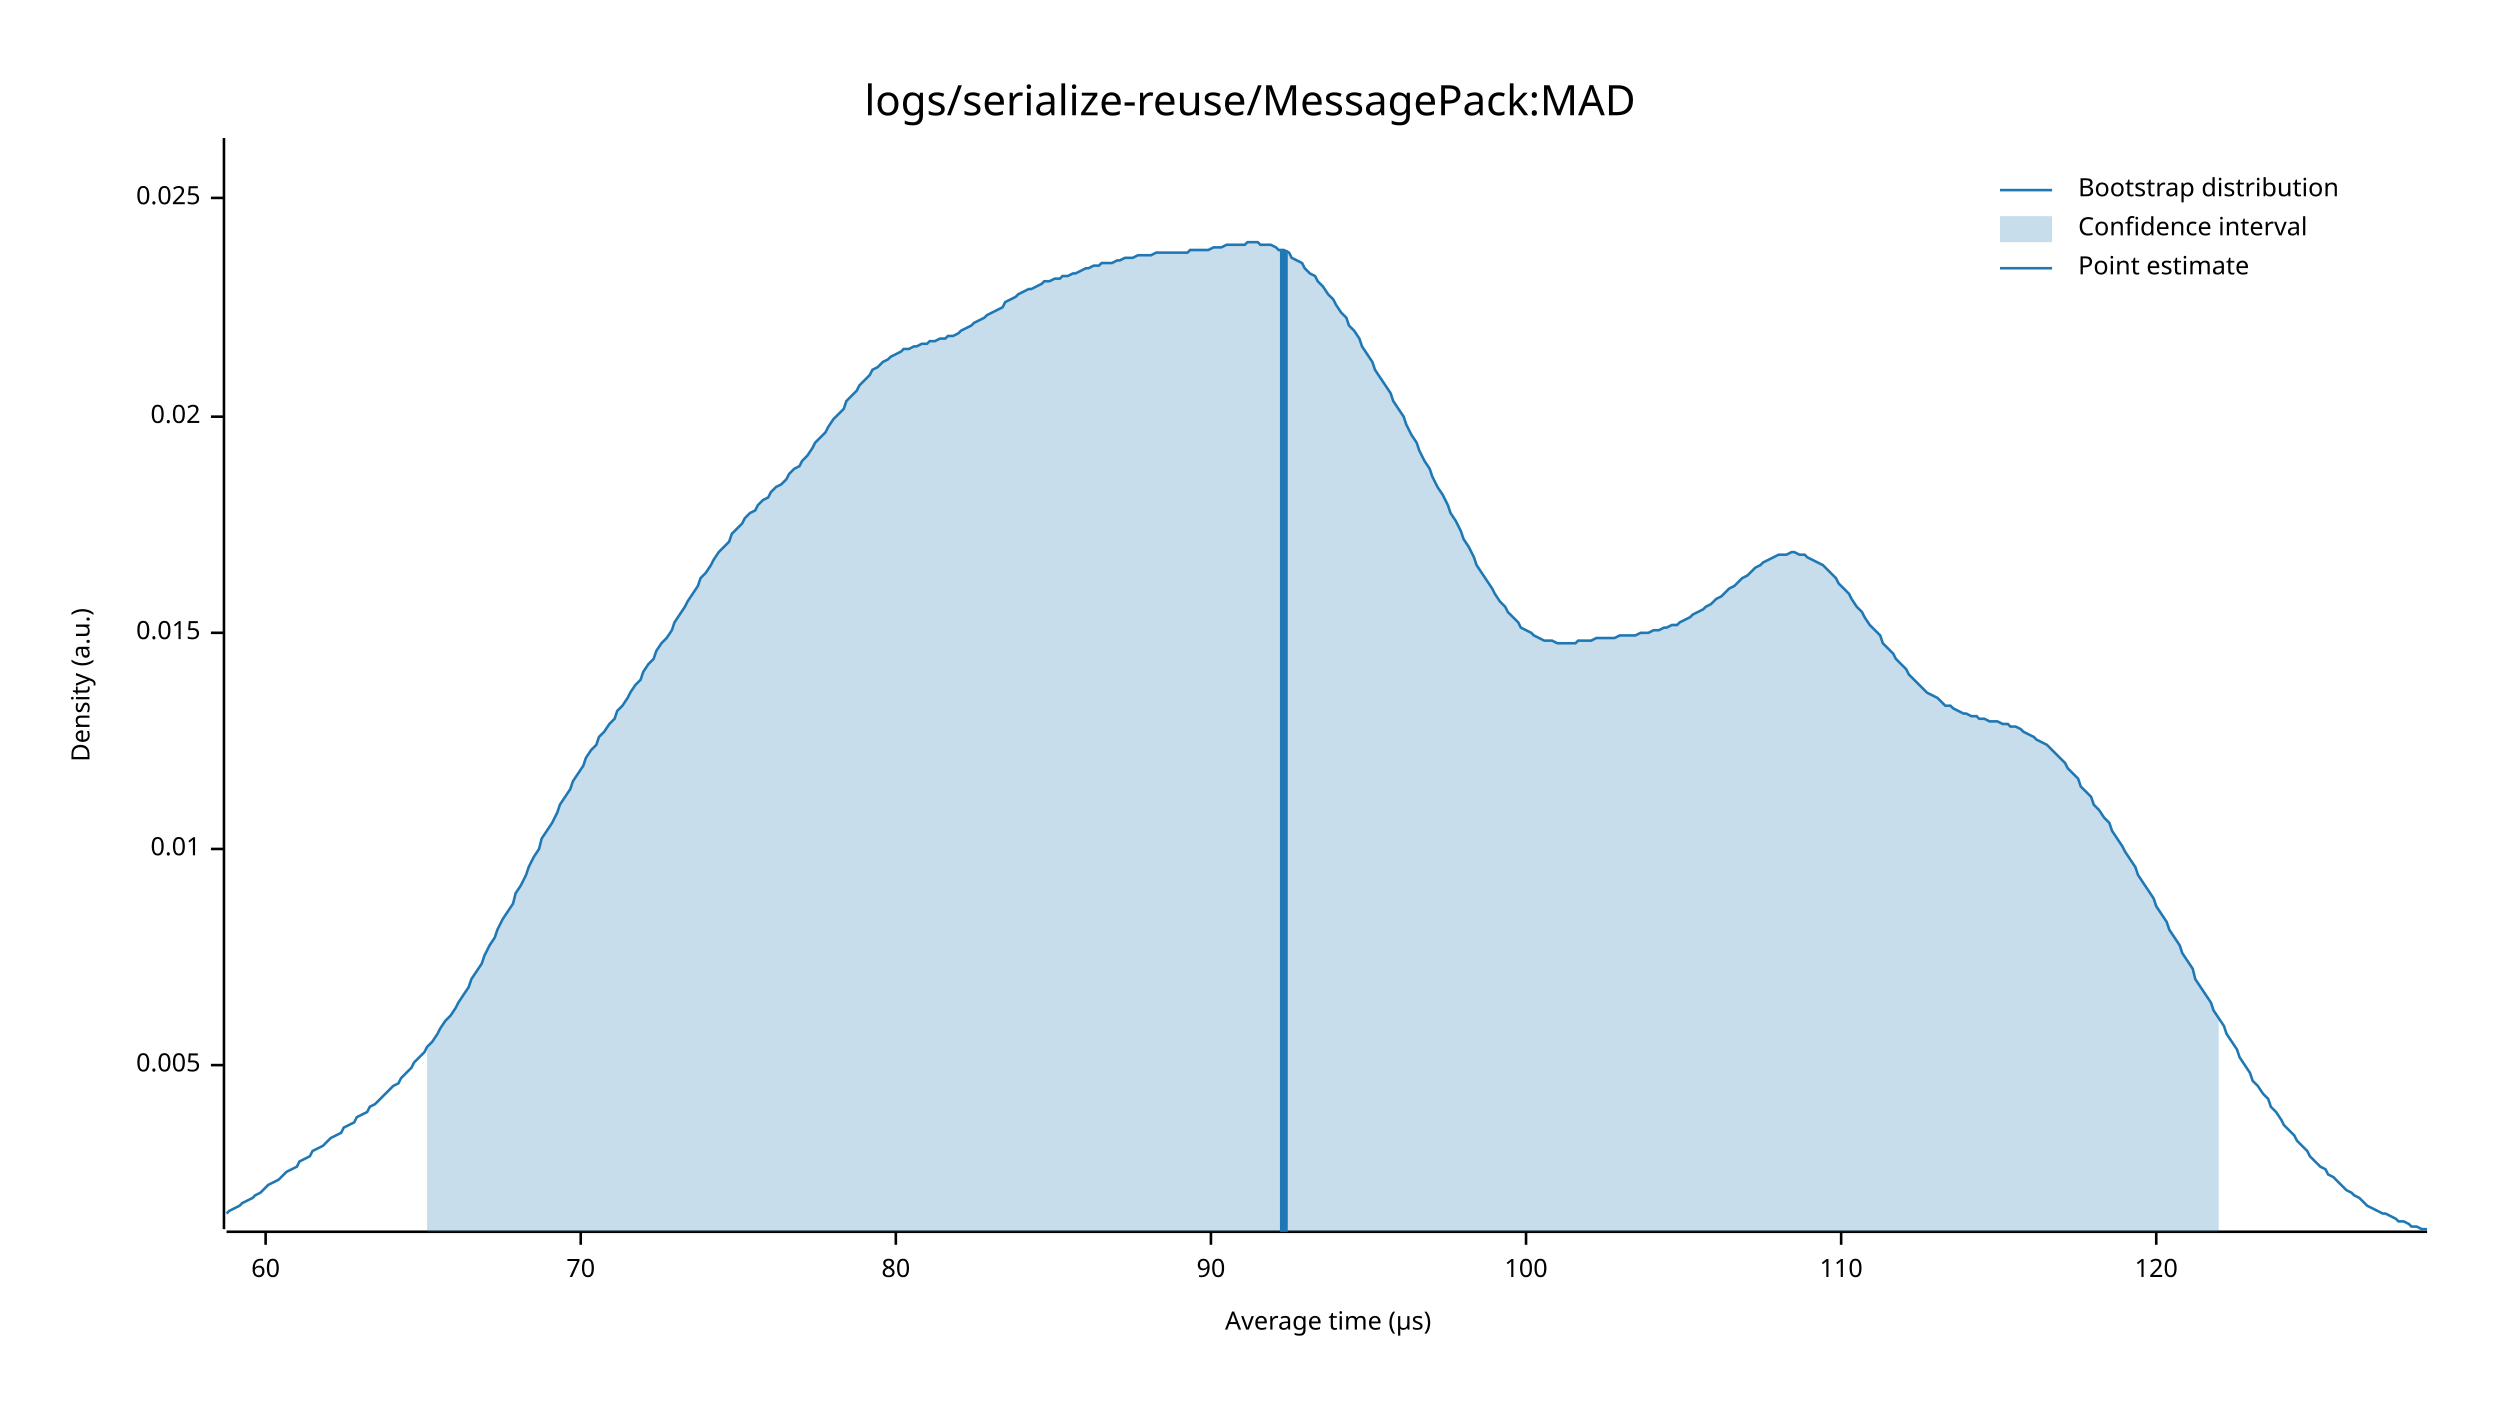
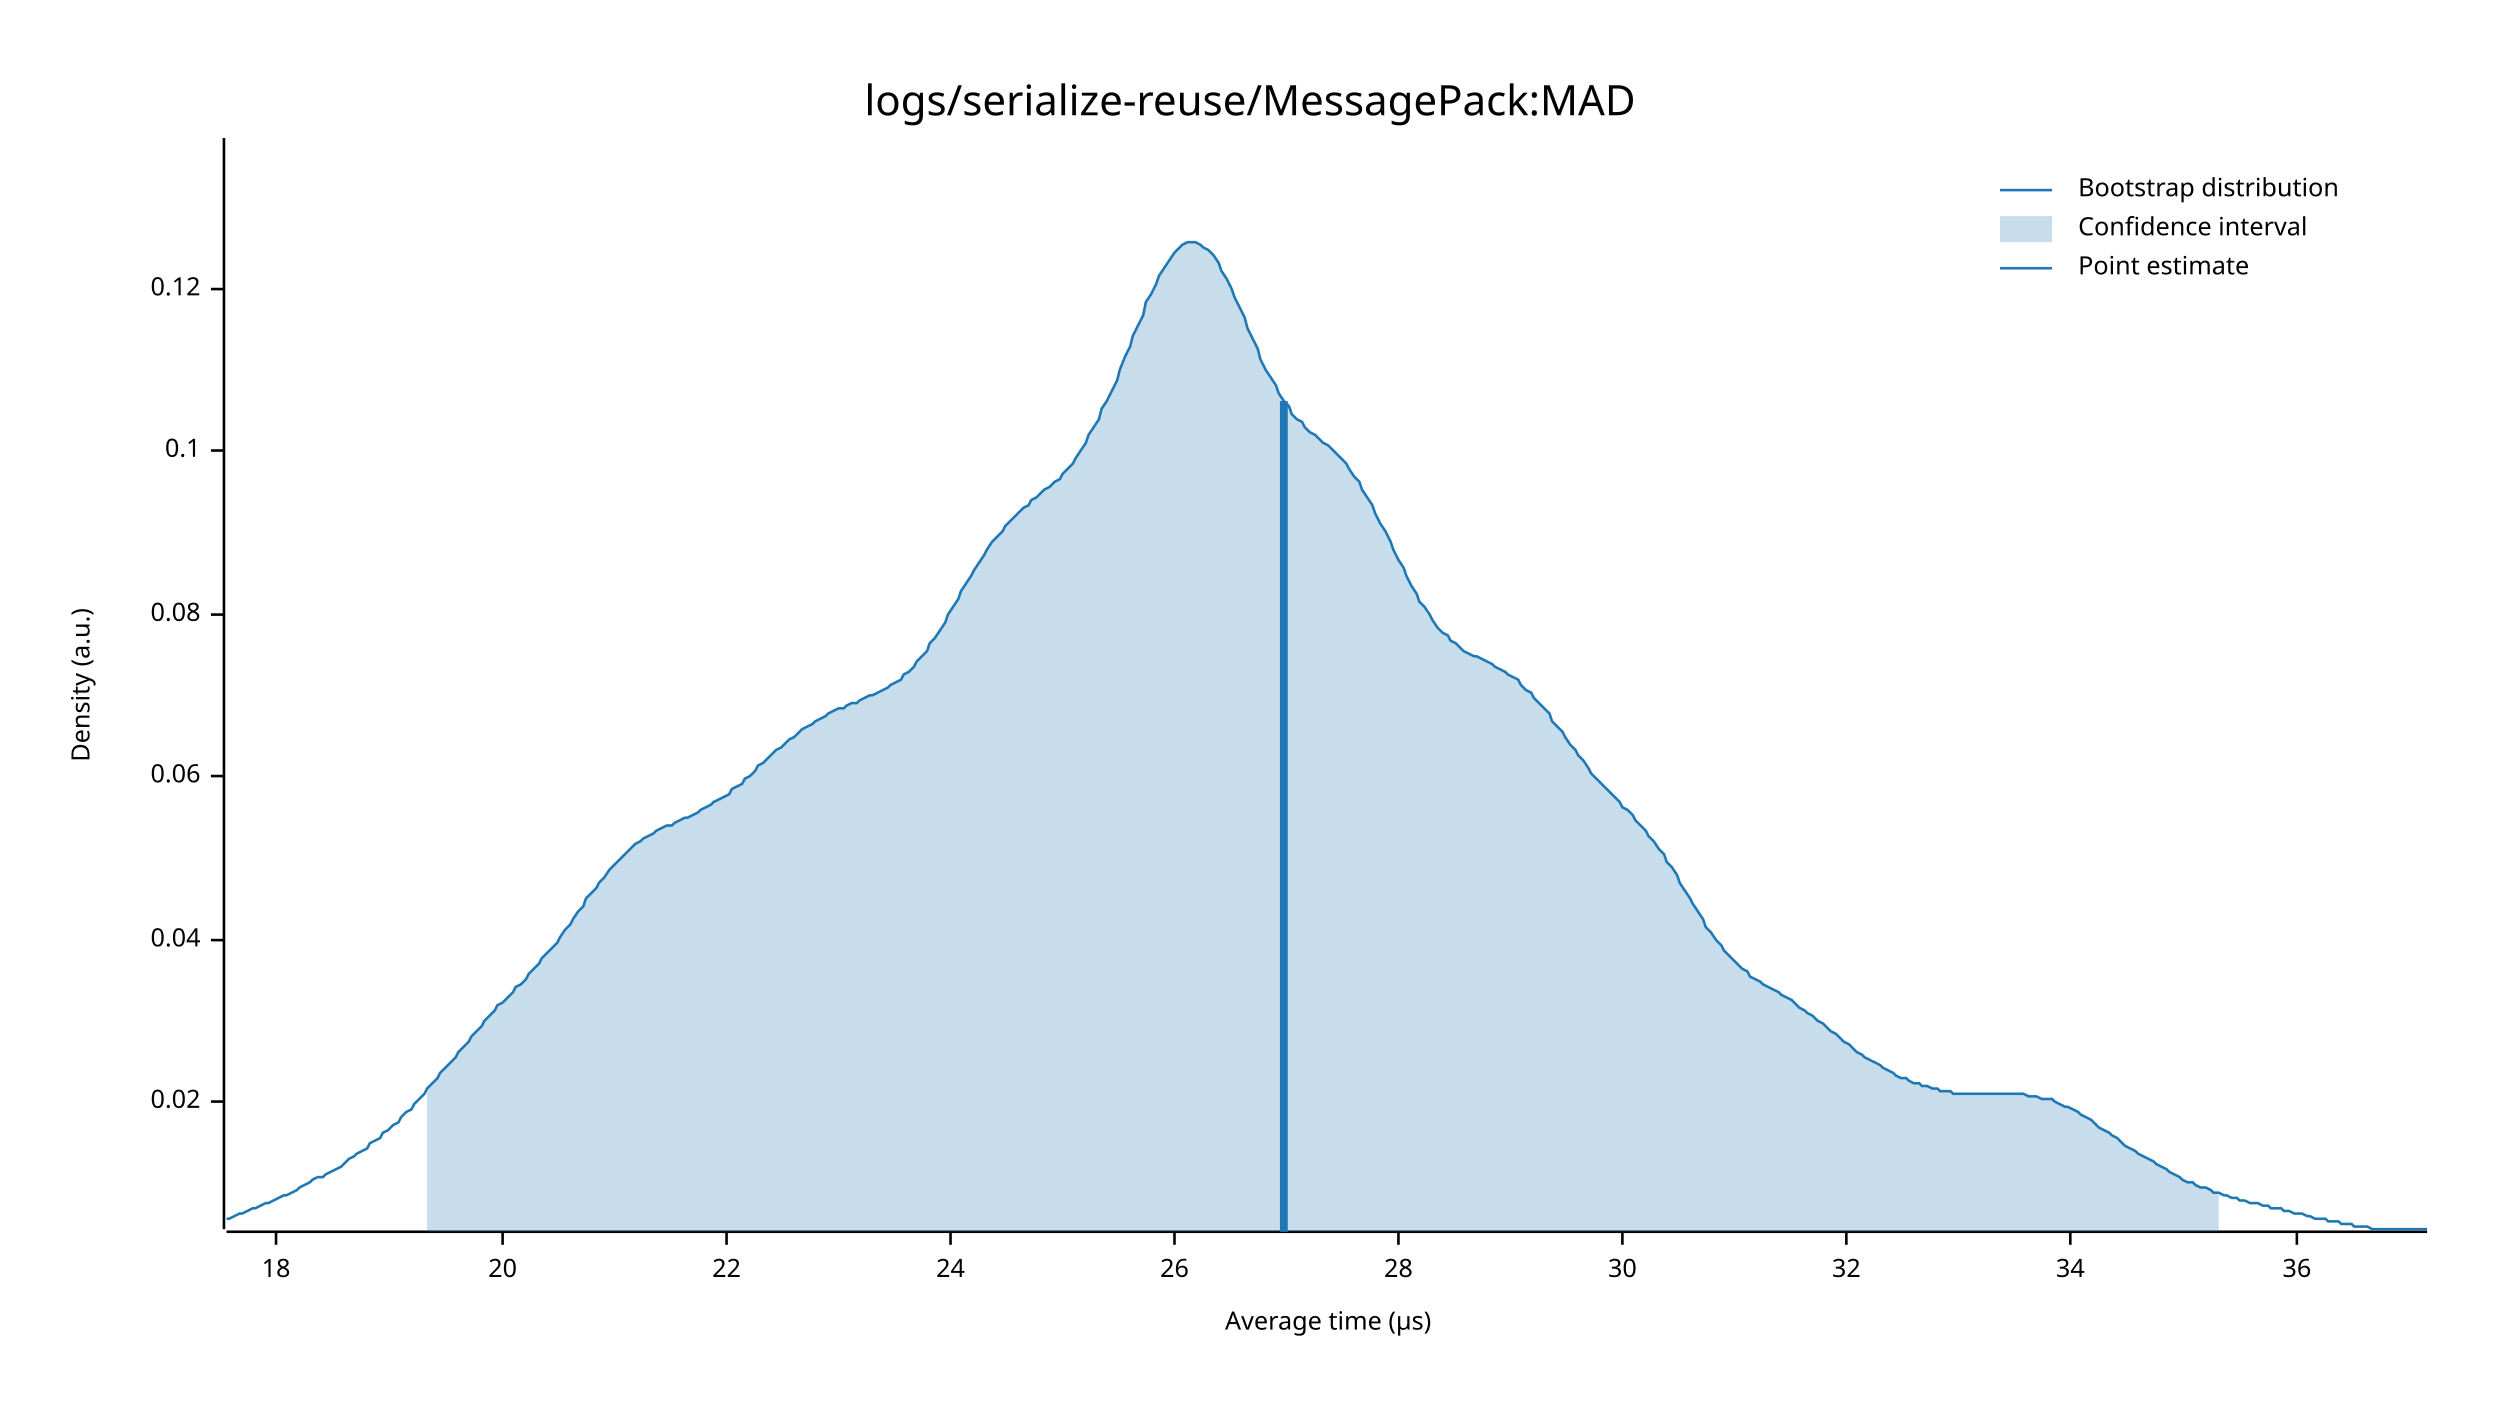
<svg xmlns="http://www.w3.org/2000/svg" style="background-color:#EEE;" width="960" height="540" viewBox="0 0 960 540">
  <text x="480" y="32" dy="0.76em" text-anchor="middle" font-family="sans-serif" font-size="16.129" opacity="1" fill="#000000">
logs/serialize-reuse/MessagePack:MAD
</text>
  <text x="27" y="263" dy="0.76em" text-anchor="middle" font-family="sans-serif" font-size="9.677" opacity="1" fill="#000000" transform="rotate(270, 27, 263)">
Density (a.u.)
</text>
  <text x="510" y="513" dy="-0.5ex" text-anchor="middle" font-family="sans-serif" font-size="9.677" opacity="1" fill="#000000">
Average time (µs)
</text>
  <polyline fill="none" opacity="1" stroke="#000000" stroke-width="1" points="86,53 86,472 " />
-   <text x="77" y="409" dy="0.5ex" text-anchor="end" font-family="sans-serif" font-size="9.677" opacity="1" fill="#000000">
- 0.005
- </text>
-   <polyline fill="none" opacity="1" stroke="#000000" stroke-width="1" points="81,409 86,409 " />
-   <text x="77" y="326" dy="0.5ex" text-anchor="end" font-family="sans-serif" font-size="9.677" opacity="1" fill="#000000">
- 0.01
- </text>
-   <polyline fill="none" opacity="1" stroke="#000000" stroke-width="1" points="81,326 86,326 " />
-   <text x="77" y="243" dy="0.5ex" text-anchor="end" font-family="sans-serif" font-size="9.677" opacity="1" fill="#000000">
- 0.015
- </text>
-   <polyline fill="none" opacity="1" stroke="#000000" stroke-width="1" points="81,243 86,243 " />
-   <text x="77" y="160" dy="0.5ex" text-anchor="end" font-family="sans-serif" font-size="9.677" opacity="1" fill="#000000">
+   <text x="77" y="423" dy="0.5ex" text-anchor="end" font-family="sans-serif" font-size="9.677" opacity="1" fill="#000000">
0.02
</text>
-   <polyline fill="none" opacity="1" stroke="#000000" stroke-width="1" points="81,160 86,160 " />
-   <text x="77" y="76" dy="0.5ex" text-anchor="end" font-family="sans-serif" font-size="9.677" opacity="1" fill="#000000">
- 0.025
+   <polyline fill="none" opacity="1" stroke="#000000" stroke-width="1" points="81,423 86,423 " />
+   <text x="77" y="361" dy="0.5ex" text-anchor="end" font-family="sans-serif" font-size="9.677" opacity="1" fill="#000000">
+ 0.04
</text>
-   <polyline fill="none" opacity="1" stroke="#000000" stroke-width="1" points="81,76 86,76 " />
+   <polyline fill="none" opacity="1" stroke="#000000" stroke-width="1" points="81,361 86,361 " />
+   <text x="77" y="298" dy="0.5ex" text-anchor="end" font-family="sans-serif" font-size="9.677" opacity="1" fill="#000000">
+ 0.06
+ </text>
+   <polyline fill="none" opacity="1" stroke="#000000" stroke-width="1" points="81,298 86,298 " />
+   <text x="77" y="236" dy="0.5ex" text-anchor="end" font-family="sans-serif" font-size="9.677" opacity="1" fill="#000000">
+ 0.08
+ </text>
+   <polyline fill="none" opacity="1" stroke="#000000" stroke-width="1" points="81,236 86,236 " />
+   <text x="77" y="173" dy="0.5ex" text-anchor="end" font-family="sans-serif" font-size="9.677" opacity="1" fill="#000000">
+ 0.1
+ </text>
+   <polyline fill="none" opacity="1" stroke="#000000" stroke-width="1" points="81,173 86,173 " />
+   <text x="77" y="111" dy="0.5ex" text-anchor="end" font-family="sans-serif" font-size="9.677" opacity="1" fill="#000000">
+ 0.12
+ </text>
+   <polyline fill="none" opacity="1" stroke="#000000" stroke-width="1" points="81,111 86,111 " />
  <polyline fill="none" opacity="1" stroke="#000000" stroke-width="1" points="87,473 932,473 " />
-   <text x="102" y="483" dy="0.76em" text-anchor="middle" font-family="sans-serif" font-size="9.677" opacity="1" fill="#000000">
- 60
+   <text x="106" y="483" dy="0.76em" text-anchor="middle" font-family="sans-serif" font-size="9.677" opacity="1" fill="#000000">
+ 18
</text>
-   <polyline fill="none" opacity="1" stroke="#000000" stroke-width="1" points="102,473 102,478 " />
-   <text x="223" y="483" dy="0.76em" text-anchor="middle" font-family="sans-serif" font-size="9.677" opacity="1" fill="#000000">
- 70
+   <polyline fill="none" opacity="1" stroke="#000000" stroke-width="1" points="106,473 106,478 " />
+   <text x="193" y="483" dy="0.76em" text-anchor="middle" font-family="sans-serif" font-size="9.677" opacity="1" fill="#000000">
+ 20
</text>
-   <polyline fill="none" opacity="1" stroke="#000000" stroke-width="1" points="223,473 223,478 " />
-   <text x="344" y="483" dy="0.76em" text-anchor="middle" font-family="sans-serif" font-size="9.677" opacity="1" fill="#000000">
- 80
+   <polyline fill="none" opacity="1" stroke="#000000" stroke-width="1" points="193,473 193,478 " />
+   <text x="279" y="483" dy="0.76em" text-anchor="middle" font-family="sans-serif" font-size="9.677" opacity="1" fill="#000000">
+ 22
</text>
-   <polyline fill="none" opacity="1" stroke="#000000" stroke-width="1" points="344,473 344,478 " />
-   <text x="465" y="483" dy="0.76em" text-anchor="middle" font-family="sans-serif" font-size="9.677" opacity="1" fill="#000000">
- 90
+   <polyline fill="none" opacity="1" stroke="#000000" stroke-width="1" points="279,473 279,478 " />
+   <text x="365" y="483" dy="0.76em" text-anchor="middle" font-family="sans-serif" font-size="9.677" opacity="1" fill="#000000">
+ 24
</text>
-   <polyline fill="none" opacity="1" stroke="#000000" stroke-width="1" points="465,473 465,478 " />
-   <text x="586" y="483" dy="0.76em" text-anchor="middle" font-family="sans-serif" font-size="9.677" opacity="1" fill="#000000">
- 100
+   <polyline fill="none" opacity="1" stroke="#000000" stroke-width="1" points="365,473 365,478 " />
+   <text x="451" y="483" dy="0.76em" text-anchor="middle" font-family="sans-serif" font-size="9.677" opacity="1" fill="#000000">
+ 26
</text>
-   <polyline fill="none" opacity="1" stroke="#000000" stroke-width="1" points="586,473 586,478 " />
-   <text x="707" y="483" dy="0.76em" text-anchor="middle" font-family="sans-serif" font-size="9.677" opacity="1" fill="#000000">
- 110
+   <polyline fill="none" opacity="1" stroke="#000000" stroke-width="1" points="451,473 451,478 " />
+   <text x="537" y="483" dy="0.76em" text-anchor="middle" font-family="sans-serif" font-size="9.677" opacity="1" fill="#000000">
+ 28
</text>
-   <polyline fill="none" opacity="1" stroke="#000000" stroke-width="1" points="707,473 707,478 " />
-   <text x="828" y="483" dy="0.76em" text-anchor="middle" font-family="sans-serif" font-size="9.677" opacity="1" fill="#000000">
- 120
+   <polyline fill="none" opacity="1" stroke="#000000" stroke-width="1" points="537,473 537,478 " />
+   <text x="623" y="483" dy="0.76em" text-anchor="middle" font-family="sans-serif" font-size="9.677" opacity="1" fill="#000000">
+ 30
</text>
-   <polyline fill="none" opacity="1" stroke="#000000" stroke-width="1" points="828,473 828,478 " />
-   <polyline fill="none" opacity="1" stroke="#1F78B4" stroke-width="1" points="87,466 88,465 90,464 92,463 93,462 95,461 97,460 98,459 100,458 102,456 103,455 105,454 107,453 109,451 110,450 112,449 114,448 115,446 117,445 119,444 120,442 122,441 124,440 125,439 127,437 129,436 131,435 132,433 134,432 136,431 137,429 139,428 141,427 142,425 144,424 146,422 147,421 149,419 151,417 153,416 154,414 156,412 158,410 159,408 161,406 163,404 164,402 166,400 168,397 169,395 171,392 173,390 175,387 176,385 178,382 180,379 181,376 183,373 185,370 186,367 188,363 190,360 191,357 193,353 195,350 197,347 198,343 200,340 202,336 203,333 205,329 207,326 208,322 210,319 212,316 214,312 215,309 217,306 219,303 220,300 222,297 224,294 225,291 227,288 229,286 230,283 232,281 234,278 236,276 237,273 239,271 241,268 242,266 244,263 246,261 247,258 249,255 251,253 252,250 254,247 256,245 258,242 259,239 261,236 263,233 264,231 266,228 268,225 269,222 271,220 273,217 274,215 276,212 278,210 280,208 281,205 283,203 285,201 286,199 288,197 290,196 291,194 293,192 295,191 296,189 298,187 300,186 302,184 303,182 305,180 307,179 308,177 310,175 312,172 313,170 315,168 317,166 318,164 320,161 322,159 324,157 325,154 327,152 329,150 330,148 332,146 334,144 335,142 337,141 339,139 341,138 342,137 344,136 346,135 347,134 349,134 351,133 352,133 354,132 356,132 357,131 359,131 361,130 363,130 364,129 366,129 368,128 369,127 371,126 373,125 374,124 376,123 378,122 379,121 381,120 383,119 385,118 386,116 388,115 390,114 391,113 393,112 395,111 396,111 398,110 400,109 401,108 403,108 405,107 407,107 408,106 410,106 412,105 413,105 415,104 417,103 418,103 420,102 422,102 423,101 425,101 427,101 429,100 430,100 432,99 434,99 435,99 437,98 439,98 440,98 442,98 444,97 445,97 447,97 449,97 451,97 452,97 454,97 456,97 457,96 459,96 461,96 462,96 464,96 466,95 468,95 469,95 471,94 473,94 474,94 476,94 478,94 479,93 481,93 483,93 484,94 486,94 488,94 490,95 491,96 493,96 495,97 496,99 498,100 500,101 501,103 503,105 505,106 506,108 508,110 510,113 512,115 513,117 515,120 517,122 518,125 520,127 522,130 523,133 525,136 527,139 528,142 530,145 532,148 534,151 535,154 537,157 539,160 540,163 542,167 544,170 545,173 547,177 549,180 550,183 552,187 554,190 556,194 557,197 559,200 561,204 562,207 564,210 566,214 567,217 569,220 571,223 573,226 574,228 576,231 578,233 579,235 581,237 583,239 584,241 586,242 588,243 589,244 591,245 593,246 595,246 596,246 598,247 600,247 601,247 603,247 605,247 606,246 608,246 610,246 611,246 613,245 615,245 617,245 618,245 620,245 622,244 623,244 625,244 627,244 628,244 630,243 632,243 633,243 635,242 637,242 639,241 640,241 642,240 644,240 645,239 647,238 649,237 650,236 652,235 654,234 655,233 657,232 659,230 661,229 662,228 664,226 666,225 667,224 669,222 671,221 672,220 674,218 676,217 677,216 679,215 681,214 683,213 684,213 686,213 688,212 689,212 691,213 693,213 694,214 696,215 698,216 700,217 701,218 703,220 705,222 706,224 708,226 710,228 711,230 713,233 715,235 716,237 718,240 720,242 722,244 723,247 725,249 727,251 728,253 730,255 732,257 733,259 735,261 737,263 738,264 740,266 742,267 744,268 745,269 747,271 749,271 750,272 752,273 754,274 755,274 757,275 759,275 760,276 762,276 764,277 766,277 767,277 769,278 771,278 772,279 774,279 776,280 777,281 779,282 781,283 782,284 784,285 786,286 788,288 789,289 791,291 793,293 794,295 796,297 798,299 799,302 801,304 803,306 804,309 806,311 808,314 810,316 811,319 813,322 815,325 816,327 818,330 820,333 821,336 823,339 825,342 827,345 828,348 830,351 832,354 833,357 835,360 837,363 838,366 840,369 842,372 843,376 845,379 847,382 849,385 850,388 852,391 854,394 855,397 857,400 859,403 860,406 862,409 864,412 865,415 867,417 869,420 871,422 872,425 874,427 876,430 877,432 879,434 881,436 882,438 884,440 886,442 887,444 889,446 891,448 893,449 894,451 896,452 898,454 899,455 901,457 903,458 904,459 906,460 908,462 909,463 911,464 913,465 915,466 916,466 918,467 920,468 921,469 923,469 925,470 926,471 928,471 930,472 932,472 " />
-   <polygon opacity="0.25" fill="#1F78B4" points="164,402 166,400 168,397 169,395 171,392 173,390 175,387 176,385 178,382 180,379 181,376 183,373 185,370 186,367 188,363 190,360 191,357 193,353 195,350 197,347 198,343 200,340 202,336 203,333 205,329 207,326 208,322 210,319 212,316 214,312 215,309 217,306 219,303 220,300 222,297 224,294 225,291 227,288 229,286 230,283 232,281 234,278 236,276 237,273 239,271 241,268 242,266 244,263 246,261 247,258 249,255 251,253 252,250 254,247 256,245 258,242 259,239 261,236 263,233 264,231 266,228 268,225 269,222 271,220 273,217 274,215 276,212 278,210 280,208 281,205 283,203 285,201 286,199 288,197 290,196 291,194 293,192 295,191 296,189 298,187 300,186 302,184 303,182 305,180 307,179 308,177 310,175 312,172 313,170 315,168 317,166 318,164 320,161 322,159 324,157 325,154 327,152 329,150 330,148 332,146 334,144 335,142 337,141 339,139 341,138 342,137 344,136 346,135 347,134 349,134 351,133 352,133 354,132 356,132 357,131 359,131 361,130 363,130 364,129 366,129 368,128 369,127 371,126 373,125 374,124 376,123 378,122 379,121 381,120 383,119 385,118 386,116 388,115 390,114 391,113 393,112 395,111 396,111 398,110 400,109 401,108 403,108 405,107 407,107 408,106 410,106 412,105 413,105 415,104 417,103 418,103 420,102 422,102 423,101 425,101 427,101 429,100 430,100 432,99 434,99 435,99 437,98 439,98 440,98 442,98 444,97 445,97 447,97 449,97 451,97 452,97 454,97 456,97 457,96 459,96 461,96 462,96 464,96 466,95 468,95 469,95 471,94 473,94 474,94 476,94 478,94 479,93 481,93 483,93 484,94 486,94 488,94 490,95 491,96 493,96 495,97 496,99 498,100 500,101 501,103 503,105 505,106 506,108 508,110 510,113 512,115 513,117 515,120 517,122 518,125 520,127 522,130 523,133 525,136 527,139 528,142 530,145 532,148 534,151 535,154 537,157 539,160 540,163 542,167 544,170 545,173 547,177 549,180 550,183 552,187 554,190 556,194 557,197 559,200 561,204 562,207 564,210 566,214 567,217 569,220 571,223 573,226 574,228 576,231 578,233 579,235 581,237 583,239 584,241 586,242 588,243 589,244 591,245 593,246 595,246 596,246 598,247 600,247 601,247 603,247 605,247 606,246 608,246 610,246 611,246 613,245 615,245 617,245 618,245 620,245 622,244 623,244 625,244 627,244 628,244 630,243 632,243 633,243 635,242 637,242 639,241 640,241 642,240 644,240 645,239 647,238 649,237 650,236 652,235 654,234 655,233 657,232 659,230 661,229 662,228 664,226 666,225 667,224 669,222 671,221 672,220 674,218 676,217 677,216 679,215 681,214 683,213 684,213 686,213 688,212 689,212 691,213 693,213 694,214 696,215 698,216 700,217 701,218 703,220 705,222 706,224 708,226 710,228 711,230 713,233 715,235 716,237 718,240 720,242 722,244 723,247 725,249 727,251 728,253 730,255 732,257 733,259 735,261 737,263 738,264 740,266 742,267 744,268 745,269 747,271 749,271 750,272 752,273 754,274 755,274 757,275 759,275 760,276 762,276 764,277 766,277 767,277 769,278 771,278 772,279 774,279 776,280 777,281 779,282 781,283 782,284 784,285 786,286 788,288 789,289 791,291 793,293 794,295 796,297 798,299 799,302 801,304 803,306 804,309 806,311 808,314 810,316 811,319 813,322 815,325 816,327 818,330 820,333 821,336 823,339 825,342 827,345 828,348 830,351 832,354 833,357 835,360 837,363 838,366 840,369 842,372 843,376 845,379 847,382 849,385 850,388 852,391 852,473 164,473 " />
-   <polyline fill="none" opacity="1" stroke="#1F78B4" stroke-width="3" points="493,473 493,96 " />
+   <polyline fill="none" opacity="1" stroke="#000000" stroke-width="1" points="623,473 623,478 " />
+   <text x="709" y="483" dy="0.76em" text-anchor="middle" font-family="sans-serif" font-size="9.677" opacity="1" fill="#000000">
+ 32
+ </text>
+   <polyline fill="none" opacity="1" stroke="#000000" stroke-width="1" points="709,473 709,478 " />
+   <text x="795" y="483" dy="0.76em" text-anchor="middle" font-family="sans-serif" font-size="9.677" opacity="1" fill="#000000">
+ 34
+ </text>
+   <polyline fill="none" opacity="1" stroke="#000000" stroke-width="1" points="795,473 795,478 " />
+   <text x="882" y="483" dy="0.76em" text-anchor="middle" font-family="sans-serif" font-size="9.677" opacity="1" fill="#000000">
+ 36
+ </text>
+   <polyline fill="none" opacity="1" stroke="#000000" stroke-width="1" points="882,473 882,478 " />
+   <polyline fill="none" opacity="1" stroke="#1F78B4" stroke-width="1" points="87,468 88,468 90,467 92,466 93,466 95,465 97,464 98,464 100,463 102,462 103,462 105,461 107,460 109,459 110,459 112,458 114,457 115,456 117,455 119,454 120,453 122,452 124,452 125,451 127,450 129,449 131,448 132,447 134,445 136,444 137,443 139,442 141,441 142,439 144,438 146,437 147,435 149,434 151,432 153,431 154,429 156,427 158,426 159,424 161,422 163,420 164,418 166,416 168,414 169,412 171,410 173,408 175,406 176,404 178,402 180,400 181,398 183,396 185,394 186,392 188,390 190,388 191,386 193,385 195,383 197,381 198,379 200,378 202,376 203,374 205,372 207,370 208,368 210,366 212,364 214,362 215,360 217,357 219,355 220,353 222,350 224,348 225,345 227,343 229,341 230,339 232,337 234,334 236,332 237,331 239,329 241,327 242,326 244,324 246,323 247,322 249,321 251,320 252,319 254,318 256,317 258,317 259,316 261,315 263,314 264,314 266,313 268,312 269,311 271,310 273,309 274,308 276,307 278,306 280,305 281,303 283,302 285,301 286,299 288,298 290,296 291,294 293,293 295,291 296,290 298,288 300,287 302,285 303,284 305,283 307,281 308,280 310,279 312,278 313,277 315,276 317,275 318,274 320,273 322,272 324,272 325,271 327,270 329,270 330,269 332,268 334,267 335,267 337,266 339,265 341,264 342,263 344,262 346,261 347,259 349,258 351,256 352,254 354,252 356,250 357,247 359,245 361,242 363,239 364,236 366,233 368,230 369,227 371,224 373,221 374,219 376,216 378,213 379,211 381,208 383,206 385,204 386,202 388,200 390,198 391,197 393,195 395,194 396,192 398,191 400,189 401,188 403,187 405,185 407,184 408,182 410,180 412,178 413,176 415,173 417,170 418,167 420,164 422,161 423,157 425,154 427,150 429,146 430,142 432,137 434,133 435,129 437,125 439,121 440,116 442,113 444,109 445,106 447,103 449,100 451,97 452,96 454,94 456,93 457,93 459,93 461,94 462,95 464,96 466,98 468,101 469,104 471,107 473,111 474,114 476,118 478,122 479,126 481,130 483,134 484,138 486,142 488,145 490,148 491,151 493,154 495,156 496,159 498,161 500,162 501,164 503,166 505,167 506,168 508,170 510,171 512,173 513,174 515,176 517,178 518,180 520,183 522,185 523,188 525,191 527,194 528,197 530,201 532,204 534,208 535,211 537,215 539,218 540,221 542,225 544,228 545,231 547,233 549,236 550,238 552,241 554,243 556,244 557,246 559,247 561,249 562,250 564,251 566,252 567,252 569,253 571,254 573,255 574,256 576,257 578,258 579,259 581,260 583,261 584,263 586,265 588,266 589,268 591,270 593,272 595,274 596,277 598,279 600,281 601,283 603,286 605,288 606,290 608,292 610,295 611,297 613,299 615,301 617,303 618,304 620,306 622,308 623,310 625,311 627,313 628,315 630,317 632,319 633,321 635,323 637,326 639,328 640,331 642,333 644,336 645,339 647,342 649,345 650,347 652,350 654,353 655,356 657,358 659,361 661,363 662,365 664,367 666,369 667,370 669,372 671,373 672,375 674,376 676,377 677,378 679,379 681,380 683,381 684,382 686,383 688,384 689,385 691,387 693,388 694,389 696,390 698,392 700,393 701,394 703,396 705,397 706,398 708,400 710,401 711,402 713,404 715,405 716,406 718,407 720,408 722,409 723,410 725,411 727,412 728,413 730,414 732,414 733,415 735,416 737,416 738,417 740,417 742,418 744,418 745,419 747,419 749,419 750,420 752,420 754,420 755,420 757,420 759,420 760,420 762,420 764,420 766,420 767,420 769,420 771,420 772,420 774,420 776,420 777,420 779,421 781,421 782,421 784,422 786,422 788,422 789,423 791,424 793,425 794,425 796,426 798,427 799,428 801,429 803,430 804,431 806,433 808,434 810,435 811,436 813,437 815,439 816,440 818,441 820,442 821,443 823,444 825,445 827,446 828,447 830,448 832,449 833,450 835,451 837,452 838,453 840,454 842,454 843,455 845,456 847,456 849,457 850,458 852,458 854,459 855,459 857,460 859,460 860,461 862,461 864,462 865,462 867,462 869,463 871,463 872,464 874,464 876,464 877,465 879,465 881,466 882,466 884,466 886,467 887,467 889,468 891,468 893,468 894,469 896,469 898,469 899,470 901,470 903,470 904,471 906,471 908,471 909,471 911,472 913,472 915,472 916,472 918,472 920,472 921,472 923,472 925,472 926,472 928,472 930,472 932,472 " />
+   <polygon opacity="0.25" fill="#1F78B4" points="164,418 166,416 168,414 169,412 171,410 173,408 175,406 176,404 178,402 180,400 181,398 183,396 185,394 186,392 188,390 190,388 191,386 193,385 195,383 197,381 198,379 200,378 202,376 203,374 205,372 207,370 208,368 210,366 212,364 214,362 215,360 217,357 219,355 220,353 222,350 224,348 225,345 227,343 229,341 230,339 232,337 234,334 236,332 237,331 239,329 241,327 242,326 244,324 246,323 247,322 249,321 251,320 252,319 254,318 256,317 258,317 259,316 261,315 263,314 264,314 266,313 268,312 269,311 271,310 273,309 274,308 276,307 278,306 280,305 281,303 283,302 285,301 286,299 288,298 290,296 291,294 293,293 295,291 296,290 298,288 300,287 302,285 303,284 305,283 307,281 308,280 310,279 312,278 313,277 315,276 317,275 318,274 320,273 322,272 324,272 325,271 327,270 329,270 330,269 332,268 334,267 335,267 337,266 339,265 341,264 342,263 344,262 346,261 347,259 349,258 351,256 352,254 354,252 356,250 357,247 359,245 361,242 363,239 364,236 366,233 368,230 369,227 371,224 373,221 374,219 376,216 378,213 379,211 381,208 383,206 385,204 386,202 388,200 390,198 391,197 393,195 395,194 396,192 398,191 400,189 401,188 403,187 405,185 407,184 408,182 410,180 412,178 413,176 415,173 417,170 418,167 420,164 422,161 423,157 425,154 427,150 429,146 430,142 432,137 434,133 435,129 437,125 439,121 440,116 442,113 444,109 445,106 447,103 449,100 451,97 452,96 454,94 456,93 457,93 459,93 461,94 462,95 464,96 466,98 468,101 469,104 471,107 473,111 474,114 476,118 478,122 479,126 481,130 483,134 484,138 486,142 488,145 490,148 491,151 493,154 495,156 496,159 498,161 500,162 501,164 503,166 505,167 506,168 508,170 510,171 512,173 513,174 515,176 517,178 518,180 520,183 522,185 523,188 525,191 527,194 528,197 530,201 532,204 534,208 535,211 537,215 539,218 540,221 542,225 544,228 545,231 547,233 549,236 550,238 552,241 554,243 556,244 557,246 559,247 561,249 562,250 564,251 566,252 567,252 569,253 571,254 573,255 574,256 576,257 578,258 579,259 581,260 583,261 584,263 586,265 588,266 589,268 591,270 593,272 595,274 596,277 598,279 600,281 601,283 603,286 605,288 606,290 608,292 610,295 611,297 613,299 615,301 617,303 618,304 620,306 622,308 623,310 625,311 627,313 628,315 630,317 632,319 633,321 635,323 637,326 639,328 640,331 642,333 644,336 645,339 647,342 649,345 650,347 652,350 654,353 655,356 657,358 659,361 661,363 662,365 664,367 666,369 667,370 669,372 671,373 672,375 674,376 676,377 677,378 679,379 681,380 683,381 684,382 686,383 688,384 689,385 691,387 693,388 694,389 696,390 698,392 700,393 701,394 703,396 705,397 706,398 708,400 710,401 711,402 713,404 715,405 716,406 718,407 720,408 722,409 723,410 725,411 727,412 728,413 730,414 732,414 733,415 735,416 737,416 738,417 740,417 742,418 744,418 745,419 747,419 749,419 750,420 752,420 754,420 755,420 757,420 759,420 760,420 762,420 764,420 766,420 767,420 769,420 771,420 772,420 774,420 776,420 777,420 779,421 781,421 782,421 784,422 786,422 788,422 789,423 791,424 793,425 794,425 796,426 798,427 799,428 801,429 803,430 804,431 806,433 808,434 810,435 811,436 813,437 815,439 816,440 818,441 820,442 821,443 823,444 825,445 827,446 828,447 830,448 832,449 833,450 835,451 837,452 838,453 840,454 842,454 843,455 845,456 847,456 849,457 850,458 852,458 852,473 164,473 " />
+   <polyline fill="none" opacity="1" stroke="#1F78B4" stroke-width="3" points="493,473 493,154 " />
  <text x="798" y="68" dy="0.76em" text-anchor="start" font-family="sans-serif" font-size="9.677" opacity="1" fill="#000000">
Bootstrap distribution
</text>
  <text x="798" y="83" dy="0.76em" text-anchor="start" font-family="sans-serif" font-size="9.677" opacity="1" fill="#000000">
Confidence interval
</text>
  <text x="798" y="98" dy="0.76em" text-anchor="start" font-family="sans-serif" font-size="9.677" opacity="1" fill="#000000">
Point estimate
</text>
  <polyline fill="none" opacity="1" stroke="#1F78B4" stroke-width="1" points="768,73 788,73 " />
  <rect x="768" y="83" width="20" height="10" opacity="0.25" fill="#1F78B4" stroke="none" />
  <polyline fill="none" opacity="1" stroke="#1F78B4" stroke-width="1" points="768,103 788,103 " />
</svg>
